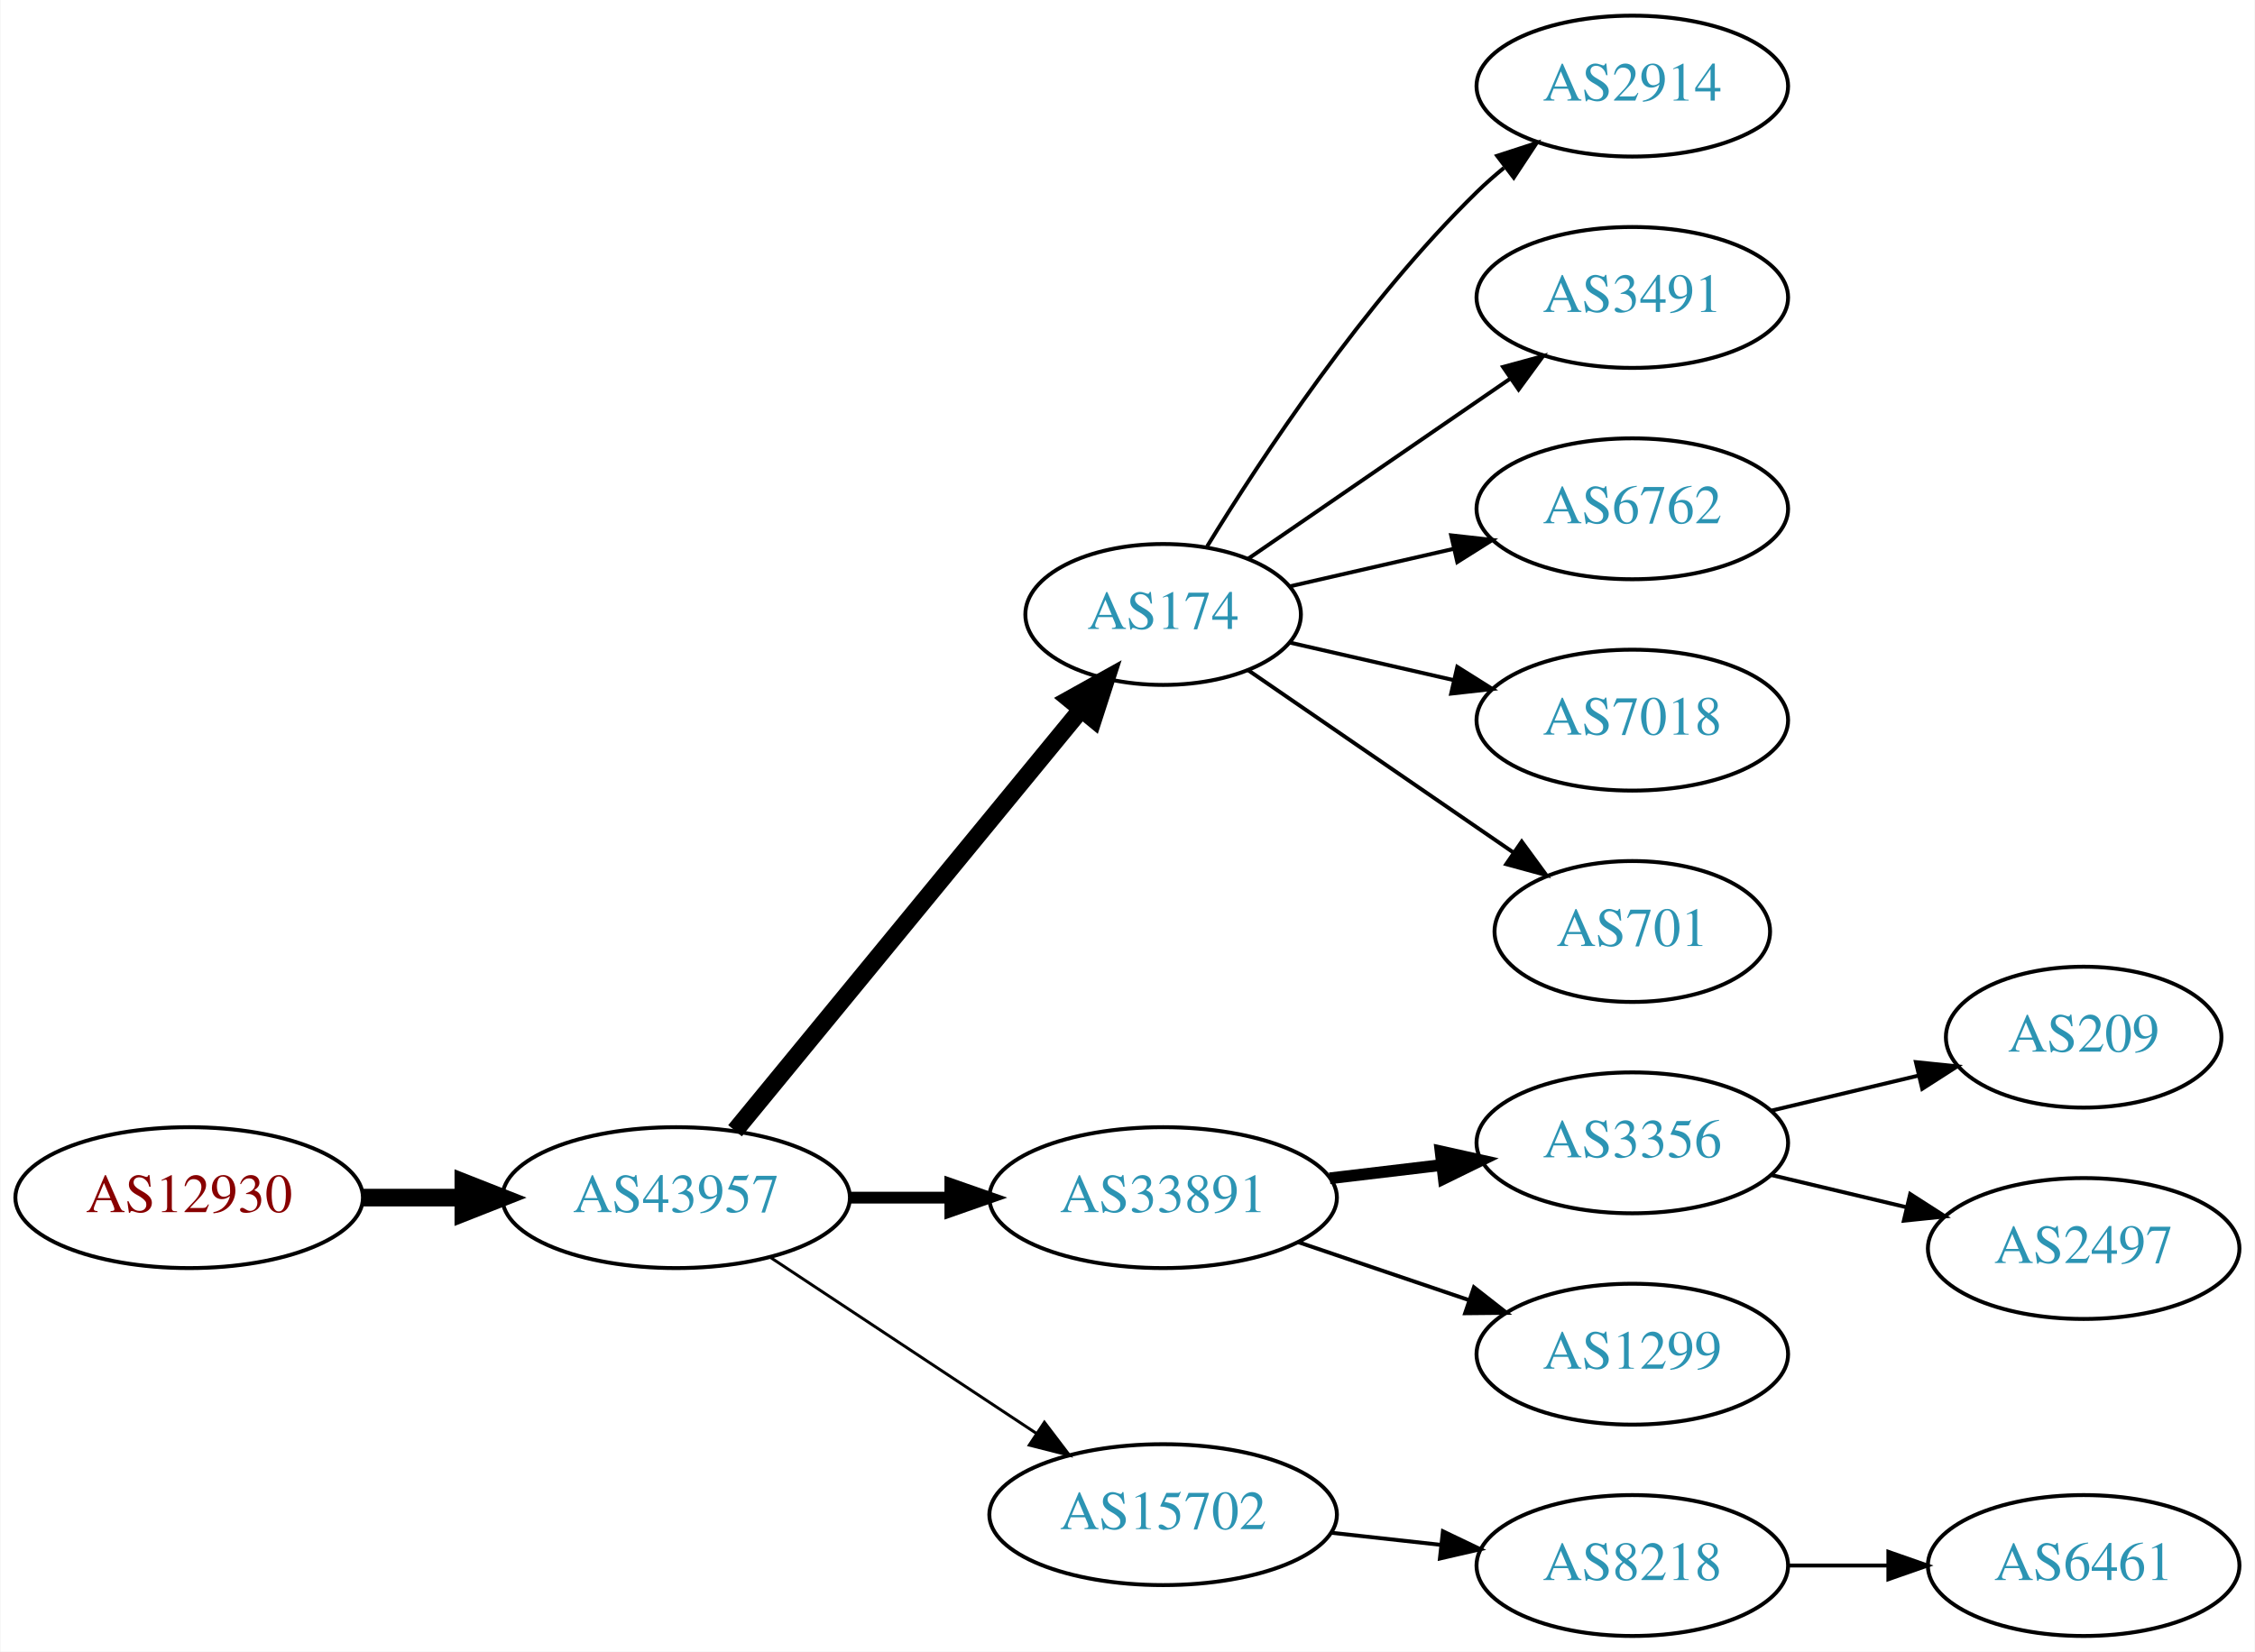
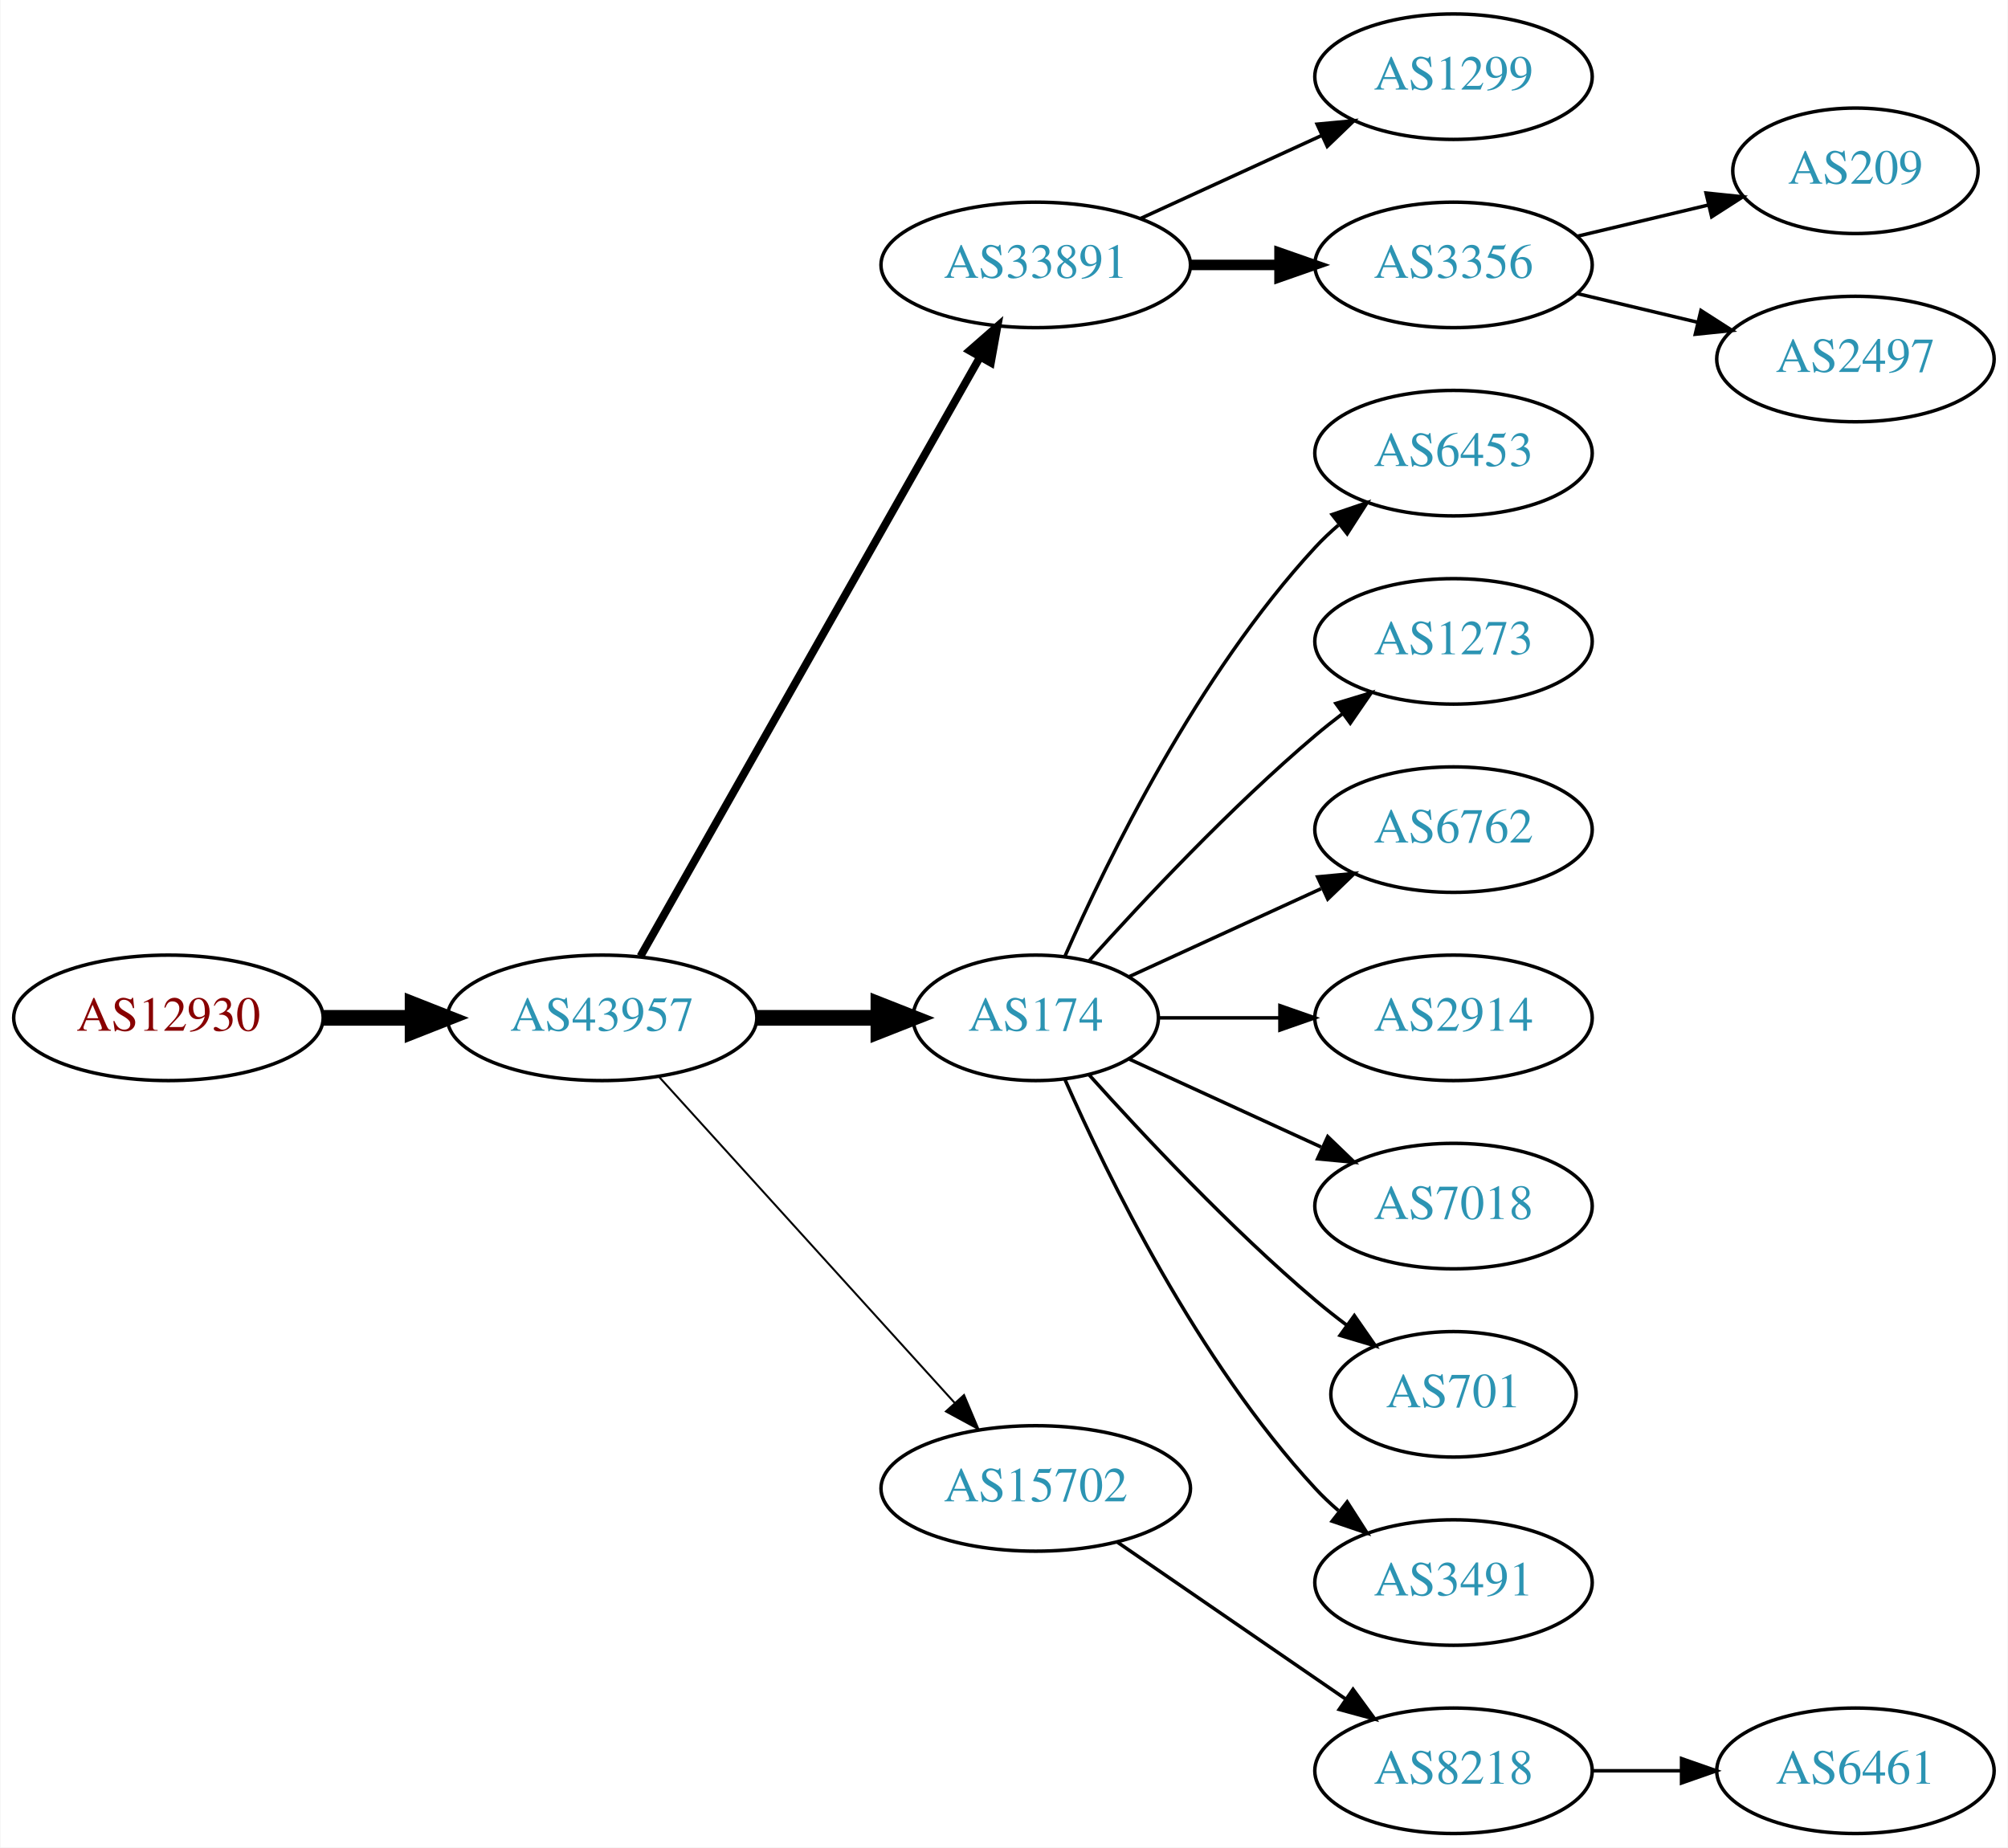
- <svg xmlns="http://www.w3.org/2000/svg" xmlns:xlink="http://www.w3.org/1999/xlink" width="576pt" height="422pt" viewBox="0.00 0.00 575.76 422.00">
-   <g id="graph0" class="graph" transform="scale(1 1) rotate(0) translate(4 418)">
-     <polygon fill="white" stroke="none" points="-4,4 -4,-418 571.762,-418 571.762,4 -4,4" />
+ <svg xmlns="http://www.w3.org/2000/svg" xmlns:xlink="http://www.w3.org/1999/xlink" width="576pt" height="530pt" viewBox="0.00 0.00 575.76 530.00">
+   <g id="graph0" class="graph" transform="scale(1 1) rotate(0) translate(4 526)">
+     <polygon fill="white" stroke="none" points="-4,4 -4,-526 571.762,-526 571.762,4 -4,4" />
    <g id="node1" class="node">
      <g id="a_node1">
        <a xlink:href="/asn/12930" xlink:title="AS12930 ~ card complete Service Bank AG [AT]">
-           <ellipse fill="#ffffff" stroke="black" cx="44.196" cy="-112" rx="44.393" ry="18" />
-           <text text-anchor="middle" x="44.196" y="-108.3" font-family="Times,serif" font-size="14.00" fill="#880000">AS12930</text>
+           <ellipse fill="#ffffff" stroke="black" cx="44.196" cy="-234" rx="44.393" ry="18" />
+           <text text-anchor="middle" x="44.196" y="-230.3" font-family="Times,serif" font-size="14.00" fill="#880000">AS12930</text>
        </a>
      </g>
    </g>
    <g id="node2" class="node">
      <g id="a_node2">
        <a xlink:href="/asn/43957" xlink:title="AS43957 ~ WNT Telecommunication GmbH [AT]">
-           <ellipse fill="#ffffff" stroke="black" cx="168.588" cy="-112" rx="44.393" ry="18" />
-           <text text-anchor="middle" x="168.588" y="-108.3" font-family="Times,serif" font-size="14.00" fill="#2c94b3">AS43957</text>
+           <ellipse fill="#ffffff" stroke="black" cx="168.588" cy="-234" rx="44.393" ry="18" />
+           <text text-anchor="middle" x="168.588" y="-230.3" font-family="Times,serif" font-size="14.00" fill="#2c94b3">AS43957</text>
        </a>
      </g>
    </g>
    <g id="edge1" class="edge">
-       <path fill="none" stroke="black" stroke-width="4.5" d="M88.692,-112C96.898,-112 105.569,-112 114.041,-112" />
-       <polygon fill="black" stroke="black" stroke-width="4.5" points="114.233,-115.938 124.233,-112 114.233,-108.063 114.233,-115.938" />
+       <path fill="none" stroke="black" stroke-width="4.5" d="M88.692,-234C96.898,-234 105.569,-234 114.041,-234" />
+       <polygon fill="black" stroke="black" stroke-width="4.5" points="114.233,-237.938 124.233,-234 114.233,-230.063 114.233,-237.938" />
    </g>
    <g id="node3" class="node">
      <g id="a_node3">
-         <a xlink:href="/asn/174" xlink:title="AS174 ~ Cogent Communications [US]">
-           <ellipse fill="#ffffff" stroke="black" cx="292.98" cy="-261" rx="35.194" ry="18" />
-           <text text-anchor="middle" x="292.98" y="-257.3" font-family="Times,serif" font-size="14.00" fill="#2c94b3">AS174</text>
+         <a xlink:href="/asn/33891" xlink:title="AS33891 ~ CORE-BACKBONE GMBH GLOBAL NETWORK [DE]">
+           <ellipse fill="#ffffff" stroke="black" cx="292.98" cy="-450" rx="44.393" ry="18" />
+           <text text-anchor="middle" x="292.98" y="-446.3" font-family="Times,serif" font-size="14.00" fill="#2c94b3">AS33891</text>
        </a>
      </g>
    </g>
    <g id="edge2" class="edge">
-       <path fill="none" stroke="black" stroke-width="4.5" d="M183.628,-129.092C205.323,-155.504 247.081,-206.339 271.943,-236.607" />
-       <polygon fill="black" stroke="black" stroke-width="4.5" points="269.087,-239.333 278.477,-244.561 275.172,-234.335 269.087,-239.333" />
+       <path fill="none" stroke="black" stroke-width="2.25" d="M179.604,-251.676C201.084,-289.584 251.677,-378.873 276.998,-423.559" />
+       <polygon fill="black" stroke="black" stroke-width="2.25" points="274.023,-425.408 281.998,-432.383 280.113,-421.957 274.023,-425.408" />
    </g>
    <g id="node4" class="node">
      <g id="a_node4">
-         <a xlink:href="/asn/33891" xlink:title="AS33891 ~ CORE-BACKBONE GMBH GLOBAL NETWORK [DE]">
-           <ellipse fill="#ffffff" stroke="black" cx="292.98" cy="-112" rx="44.393" ry="18" />
-           <text text-anchor="middle" x="292.98" y="-108.3" font-family="Times,serif" font-size="14.00" fill="#2c94b3">AS33891</text>
+         <a xlink:href="/asn/174" xlink:title="AS174 ~ Cogent Communications [US]">
+           <ellipse fill="#ffffff" stroke="black" cx="292.98" cy="-234" rx="35.194" ry="18" />
+           <text text-anchor="middle" x="292.98" y="-230.3" font-family="Times,serif" font-size="14.00" fill="#2c94b3">AS174</text>
        </a>
      </g>
    </g>
    <g id="edge3" class="edge">
-       <path fill="none" stroke="black" stroke-width="3" d="M213.084,-112C221.29,-112 229.961,-112 238.434,-112" />
-       <polygon fill="black" stroke="black" stroke-width="3" points="238.625,-115.5 248.625,-112 238.625,-108.5 238.625,-115.5" />
+       <path fill="none" stroke="black" stroke-width="4.5" d="M213.084,-234C224.341,-234 236.473,-234 247.767,-234" />
+       <polygon fill="black" stroke="black" stroke-width="4.5" points="247.854,-237.938 257.854,-234 247.854,-230.063 247.854,-237.938" />
    </g>
    <g id="node5" class="node">
      <g id="a_node5">
        <a xlink:href="/asn/15702" xlink:title="AS15702 ~ Onstage Online GmbH [AT]">
-           <ellipse fill="#ffffff" stroke="black" cx="292.98" cy="-31" rx="44.393" ry="18" />
-           <text text-anchor="middle" x="292.98" y="-27.3" font-family="Times,serif" font-size="14.00" fill="#2c94b3">AS15702</text>
+           <ellipse fill="#ffffff" stroke="black" cx="292.98" cy="-99" rx="44.393" ry="18" />
+           <text text-anchor="middle" x="292.98" y="-95.3" font-family="Times,serif" font-size="14.00" fill="#2c94b3">AS15702</text>
        </a>
      </g>
    </g>
    <g id="edge4" class="edge">
-       <path fill="none" stroke="black" stroke-width="0.75" d="M192.609,-96.764C211.841,-84.037 239.449,-65.766 260.686,-51.711" />
-       <polygon fill="black" stroke="black" stroke-width="0.75" points="262.655,-54.605 269.063,-46.167 258.792,-48.767 262.655,-54.605" />
+       <path fill="none" stroke="black" stroke-width="0.562" d="M184.842,-217.175C206.188,-193.63 245.11,-150.698 269.702,-123.574" />
+       <polygon fill="black" stroke="black" stroke-width="0.562" points="272.411,-125.796 276.535,-116.037 267.225,-121.095 272.411,-125.796" />
    </g>
    <g id="node6" class="node">
      <g id="a_node6">
-         <a xlink:href="/asn/2914" xlink:title="AS2914 ~ NTT America, Inc. [US]">
-           <ellipse fill="#ffffff" stroke="black" cx="412.823" cy="-396" rx="39.794" ry="18" />
-           <text text-anchor="middle" x="412.823" y="-392.3" font-family="Times,serif" font-size="14.00" fill="#2c94b3">AS2914</text>
+         <a xlink:href="/asn/1299" xlink:title="AS1299 ~ Telia Carrier [EU]">
+           <ellipse fill="#ffffff" stroke="black" cx="412.823" cy="-504" rx="39.794" ry="18" />
+           <text text-anchor="middle" x="412.823" y="-500.3" font-family="Times,serif" font-size="14.00" fill="#2c94b3">AS1299</text>
        </a>
      </g>
    </g>
    <g id="edge5" class="edge">
-       <path fill="none" stroke="black" d="M304.246,-278.44C318.055,-300.991 344.243,-340.722 373.176,-369 375.317,-371.092 377.634,-373.137 380.034,-375.106" />
-       <polygon fill="black" stroke="black" points="378.301,-378.185 388.375,-381.464 382.544,-372.618 378.301,-378.185" />
+       <path fill="none" stroke="black" d="M323.11,-463.348C338.721,-470.502 358.119,-479.391 374.791,-487.03" />
+       <polygon fill="black" stroke="black" points="373.694,-490.378 384.243,-491.362 376.61,-484.014 373.694,-490.378" />
    </g>
    <g id="node7" class="node">
      <g id="a_node7">
-         <a xlink:href="/asn/3491" xlink:title="AS3491 ~ PCCW Global, Inc. [US]">
-           <ellipse fill="#ffffff" stroke="black" cx="412.823" cy="-342" rx="39.794" ry="18" />
-           <text text-anchor="middle" x="412.823" y="-338.3" font-family="Times,serif" font-size="14.00" fill="#2c94b3">AS3491</text>
+         <a xlink:href="/asn/3356" xlink:title="AS3356 ~ Level 3 Parent, LLC [US]">
+           <ellipse fill="#ffffff" stroke="black" cx="412.823" cy="-450" rx="39.794" ry="18" />
+           <text text-anchor="middle" x="412.823" y="-446.3" font-family="Times,serif" font-size="14.00" fill="#2c94b3">AS3356</text>
        </a>
      </g>
    </g>
    <g id="edge6" class="edge">
-       <path fill="none" stroke="black" d="M314.777,-275.295C333.361,-288.068 360.811,-306.937 381.779,-321.349" />
-       <polygon fill="black" stroke="black" points="379.814,-324.245 390.037,-327.025 383.779,-318.476 379.814,-324.245" />
+       <path fill="none" stroke="black" stroke-width="3" d="M337.191,-450C345.504,-450 354.267,-450 362.749,-450" />
+       <polygon fill="black" stroke="black" stroke-width="3" points="362.908,-453.5 372.908,-450 362.908,-446.5 362.908,-453.5" />
    </g>
    <g id="node8" class="node">
      <g id="a_node8">
+         <a xlink:href="/asn/6453" xlink:title="AS6453 ~ TATA COMMUNICATIONS (AMERICA) INC [US]">
+           <ellipse fill="#ffffff" stroke="black" cx="412.823" cy="-396" rx="39.794" ry="18" />
+           <text text-anchor="middle" x="412.823" y="-392.3" font-family="Times,serif" font-size="14.00" fill="#2c94b3">AS6453</text>
+         </a>
+       </g>
+     </g>
+     <g id="edge7" class="edge">
+       <path fill="none" stroke="black" d="M301.396,-251.761C313.464,-279.183 339.436,-332.473 373.176,-369 375.207,-371.198 377.446,-373.319 379.792,-375.34" />
+       <polygon fill="black" stroke="black" points="378.004,-378.386 388.036,-381.794 382.319,-372.874 378.004,-378.386" />
+     </g>
+     <g id="node9" class="node">
+       <g id="a_node9">
+         <a xlink:href="/asn/1273" xlink:title="AS1273 ~ Vodafone Group PLC [EU]">
+           <ellipse fill="#ffffff" stroke="black" cx="412.823" cy="-342" rx="39.794" ry="18" />
+           <text text-anchor="middle" x="412.823" y="-338.3" font-family="Times,serif" font-size="14.00" fill="#2c94b3">AS1273</text>
+         </a>
+       </g>
+     </g>
+     <g id="edge8" class="edge">
+       <path fill="none" stroke="black" d="M308.342,-250.409C323.616,-267.432 348.875,-294.396 373.176,-315 375.674,-317.117 378.334,-319.232 381.045,-321.293" />
+       <polygon fill="black" stroke="black" points="379.082,-324.194 389.222,-327.266 383.212,-318.541 379.082,-324.194" />
+     </g>
+     <g id="node10" class="node">
+       <g id="a_node10">
        <a xlink:href="/asn/6762" xlink:title="AS6762 ~ TELECOM ITALIA SPARKLE S.p.A. [IT]">
          <ellipse fill="#ffffff" stroke="black" cx="412.823" cy="-288" rx="39.794" ry="18" />
          <text text-anchor="middle" x="412.823" y="-284.3" font-family="Times,serif" font-size="14.00" fill="#2c94b3">AS6762</text>
        </a>
      </g>
    </g>
-     <g id="edge7" class="edge">
-       <path fill="none" stroke="black" d="M325.251,-268.165C338.09,-271.106 353.195,-274.567 367.162,-277.767" />
-       <polygon fill="black" stroke="black" points="366.553,-281.219 377.083,-280.04 368.117,-274.395 366.553,-281.219" />
-     </g>
-     <g id="node9" class="node">
-       <g id="a_node9">
-         <a xlink:href="/asn/7018" xlink:title="AS7018 ~ AT&amp;T Services, Inc. [US]">
-           <ellipse fill="#ffffff" stroke="black" cx="412.823" cy="-234" rx="39.794" ry="18" />
-           <text text-anchor="middle" x="412.823" y="-230.3" font-family="Times,serif" font-size="14.00" fill="#2c94b3">AS7018</text>
-         </a>
-       </g>
-     </g>
-     <g id="edge8" class="edge">
-       <path fill="none" stroke="black" d="M325.251,-253.835C338.09,-250.894 353.195,-247.433 367.162,-244.233" />
-       <polygon fill="black" stroke="black" points="368.117,-247.605 377.083,-241.96 366.553,-240.781 368.117,-247.605" />
-     </g>
-     <g id="node10" class="node">
-       <g id="a_node10">
-         <a xlink:href="/asn/701" xlink:title="AS701 ~ UUNET [US]">
-           <ellipse fill="#ffffff" stroke="black" cx="412.823" cy="-180" rx="35.194" ry="18" />
-           <text text-anchor="middle" x="412.823" y="-176.3" font-family="Times,serif" font-size="14.00" fill="#2c94b3">AS701</text>
-         </a>
-       </g>
-     </g>
    <g id="edge9" class="edge">
-       <path fill="none" stroke="black" d="M314.777,-246.705C333.593,-233.772 361.499,-214.591 382.563,-200.112" />
-       <polygon fill="black" stroke="black" points="384.579,-202.973 390.838,-194.424 380.614,-197.204 384.579,-202.973" />
+       <path fill="none" stroke="black" d="M319.841,-245.851C335.962,-253.238 356.964,-262.862 374.83,-271.048" />
+       <polygon fill="black" stroke="black" points="373.832,-274.441 384.381,-275.425 376.748,-268.077 373.832,-274.441" />
    </g>
    <g id="node11" class="node">
      <g id="a_node11">
-         <a xlink:href="/asn/3356" xlink:title="AS3356 ~ Level 3 Parent, LLC [US]">
-           <ellipse fill="#ffffff" stroke="black" cx="412.823" cy="-126" rx="39.794" ry="18" />
-           <text text-anchor="middle" x="412.823" y="-122.3" font-family="Times,serif" font-size="14.00" fill="#2c94b3">AS3356</text>
+         <a xlink:href="/asn/2914" xlink:title="AS2914 ~ NTT America, Inc. [US]">
+           <ellipse fill="#ffffff" stroke="black" cx="412.823" cy="-234" rx="39.794" ry="18" />
+           <text text-anchor="middle" x="412.823" y="-230.3" font-family="Times,serif" font-size="14.00" fill="#2c94b3">AS2914</text>
        </a>
      </g>
    </g>
    <g id="edge10" class="edge">
-       <path fill="none" stroke="black" stroke-width="3" d="M335.527,-116.936C344.773,-118.034 354.646,-119.207 364.118,-120.332" />
-       <polygon fill="black" stroke="black" stroke-width="3" points="363.846,-123.825 374.189,-121.529 364.672,-116.874 363.846,-123.825" />
+       <path fill="none" stroke="black" d="M328.382,-234C339.206,-234 351.374,-234 363.001,-234" />
+       <polygon fill="black" stroke="black" points="363.032,-237.5 373.032,-234 363.032,-230.5 363.032,-237.5" />
    </g>
    <g id="node12" class="node">
      <g id="a_node12">
-         <a xlink:href="/asn/1299" xlink:title="AS1299 ~ Telia Carrier [EU]">
+         <a xlink:href="/asn/7018" xlink:title="AS7018 ~ AT&amp;T Services, Inc. [US]">
+           <ellipse fill="#ffffff" stroke="black" cx="412.823" cy="-180" rx="39.794" ry="18" />
+           <text text-anchor="middle" x="412.823" y="-176.3" font-family="Times,serif" font-size="14.00" fill="#2c94b3">AS7018</text>
+         </a>
+       </g>
+     </g>
+     <g id="edge11" class="edge">
+       <path fill="none" stroke="black" d="M319.841,-222.149C335.962,-214.762 356.964,-205.138 374.83,-196.952" />
+       <polygon fill="black" stroke="black" points="376.748,-199.923 384.381,-192.575 373.832,-193.559 376.748,-199.923" />
+     </g>
+     <g id="node13" class="node">
+       <g id="a_node13">
+         <a xlink:href="/asn/701" xlink:title="AS701 ~ UUNET [US]">
+           <ellipse fill="#ffffff" stroke="black" cx="412.823" cy="-126" rx="35.194" ry="18" />
+           <text text-anchor="middle" x="412.823" y="-122.3" font-family="Times,serif" font-size="14.00" fill="#2c94b3">AS701</text>
+         </a>
+       </g>
+     </g>
+     <g id="edge12" class="edge">
+       <path fill="none" stroke="black" d="M308.342,-217.591C323.616,-200.568 348.875,-173.604 373.176,-153 376.029,-150.582 379.094,-148.167 382.205,-145.831" />
+       <polygon fill="black" stroke="black" points="384.378,-148.578 390.433,-139.884 380.278,-142.905 384.378,-148.578" />
+     </g>
+     <g id="node14" class="node">
+       <g id="a_node14">
+         <a xlink:href="/asn/3491" xlink:title="AS3491 ~ PCCW Global, Inc. [US]">
          <ellipse fill="#ffffff" stroke="black" cx="412.823" cy="-72" rx="39.794" ry="18" />
-           <text text-anchor="middle" x="412.823" y="-68.3" font-family="Times,serif" font-size="14.00" fill="#2c94b3">AS1299</text>
-         </a>
-       </g>
-     </g>
-     <g id="edge11" class="edge">
-       <path fill="none" stroke="black" d="M327.434,-100.645C341.035,-96.028 356.877,-90.651 371.138,-85.81" />
-       <polygon fill="black" stroke="black" points="372.368,-89.089 380.712,-82.56 370.118,-82.46 372.368,-89.089" />
-     </g>
-     <g id="node15" class="node">
-       <g id="a_node15">
+           <text text-anchor="middle" x="412.823" y="-68.3" font-family="Times,serif" font-size="14.00" fill="#2c94b3">AS3491</text>
+         </a>
+       </g>
+     </g>
+     <g id="edge13" class="edge">
+       <path fill="none" stroke="black" d="M301.396,-216.239C313.464,-188.817 339.436,-135.527 373.176,-99 375.207,-96.802 377.446,-94.681 379.792,-92.66" />
+       <polygon fill="black" stroke="black" points="382.319,-95.126 388.036,-86.206 378.004,-89.614 382.319,-95.126" />
+     </g>
+     <g id="node17" class="node">
+       <g id="a_node17">
        <a xlink:href="/asn/8218" xlink:title="AS8218 ~ legacy Neotelecoms [FR]">
          <ellipse fill="#ffffff" stroke="black" cx="412.823" cy="-18" rx="39.794" ry="18" />
          <text text-anchor="middle" x="412.823" y="-14.3" font-family="Times,serif" font-size="14.00" fill="#2c94b3">AS8218</text>
        </a>
      </g>
    </g>
+     <g id="edge16" class="edge">
+       <path fill="none" stroke="black" d="M316.423,-83.574C335.004,-70.802 361.565,-52.545 381.945,-38.537" />
+       <polygon fill="black" stroke="black" points="384.001,-41.371 390.259,-32.822 380.036,-35.602 384.001,-41.371" />
+     </g>
+     <g id="node15" class="node">
+       <g id="a_node15">
+         <a xlink:href="/asn/209" xlink:title="AS209 ~ CenturyLink Communications, LLC [US]">
+           <ellipse fill="#ffffff" stroke="black" cx="528.116" cy="-477" rx="35.194" ry="18" />
+           <text text-anchor="middle" x="528.116" y="-473.3" font-family="Times,serif" font-size="14.00" fill="#2c94b3">AS209</text>
+         </a>
+       </g>
+     </g>
    <g id="edge14" class="edge">
-       <path fill="none" stroke="black" d="M335.859,-26.38C344.895,-25.383 354.517,-24.322 363.768,-23.301" />
-       <polygon fill="black" stroke="black" points="364.449,-26.747 374.005,-22.172 363.681,-19.79 364.449,-26.747" />
-     </g>
-     <g id="node13" class="node">
-       <g id="a_node13">
-         <a xlink:href="/asn/209" xlink:title="AS209 ~ CenturyLink Communications, LLC [US]">
-           <ellipse fill="#ffffff" stroke="black" cx="528.116" cy="-153" rx="35.194" ry="18" />
-           <text text-anchor="middle" x="528.116" y="-149.3" font-family="Times,serif" font-size="14.00" fill="#2c94b3">AS209</text>
-         </a>
-       </g>
-     </g>
-     <g id="edge12" class="edge">
-       <path fill="none" stroke="black" d="M448.43,-134.248C460.225,-137.058 473.529,-140.229 485.797,-143.153" />
-       <polygon fill="black" stroke="black" points="485.263,-146.624 495.802,-145.537 486.886,-139.814 485.263,-146.624" />
-     </g>
-     <g id="node14" class="node">
-       <g id="a_node14">
-         <a xlink:href="/asn/2497" xlink:title="AS2497 ~ Internet Initiative Japan Inc. [JP]">
-           <ellipse fill="#ffffff" stroke="black" cx="528.116" cy="-99" rx="39.794" ry="18" />
-           <text text-anchor="middle" x="528.116" y="-95.3" font-family="Times,serif" font-size="14.00" fill="#2c94b3">AS2497</text>
-         </a>
-       </g>
-     </g>
-     <g id="edge13" class="edge">
-       <path fill="none" stroke="black" d="M448.43,-117.752C459.301,-115.162 471.456,-112.265 482.898,-109.538" />
-       <polygon fill="black" stroke="black" points="483.804,-112.92 492.721,-107.197 482.182,-106.111 483.804,-112.92" />
+       <path fill="none" stroke="black" d="M448.43,-458.248C460.225,-461.058 473.529,-464.229 485.797,-467.153" />
+       <polygon fill="black" stroke="black" points="485.263,-470.624 495.802,-469.537 486.886,-463.814 485.263,-470.624" />
    </g>
    <g id="node16" class="node">
      <g id="a_node16">
+         <a xlink:href="/asn/2497" xlink:title="AS2497 ~ Internet Initiative Japan Inc. [JP]">
+           <ellipse fill="#ffffff" stroke="black" cx="528.116" cy="-423" rx="39.794" ry="18" />
+           <text text-anchor="middle" x="528.116" y="-419.3" font-family="Times,serif" font-size="14.00" fill="#2c94b3">AS2497</text>
+         </a>
+       </g>
+     </g>
+     <g id="edge15" class="edge">
+       <path fill="none" stroke="black" d="M448.43,-441.752C459.301,-439.162 471.456,-436.265 482.898,-433.538" />
+       <polygon fill="black" stroke="black" points="483.804,-436.92 492.721,-431.197 482.182,-430.111 483.804,-436.92" />
+     </g>
+     <g id="node18" class="node">
+       <g id="a_node18">
        <a xlink:href="/asn/6461" xlink:title="AS6461 ~ Zayo Bandwidth [US]">
          <ellipse fill="#ffffff" stroke="black" cx="528.116" cy="-18" rx="39.794" ry="18" />
          <text text-anchor="middle" x="528.116" y="-14.3" font-family="Times,serif" font-size="14.00" fill="#2c94b3">AS6461</text>
        </a>
      </g>
    </g>
-     <g id="edge15" class="edge">
+     <g id="edge17" class="edge">
      <path fill="none" stroke="black" d="M452.495,-18C460.698,-18 469.462,-18 477.994,-18" />
      <polygon fill="black" stroke="black" points="478.233,-21.5 488.233,-18 478.233,-14.5 478.233,-21.5" />
    </g>
  </g>
</svg>
